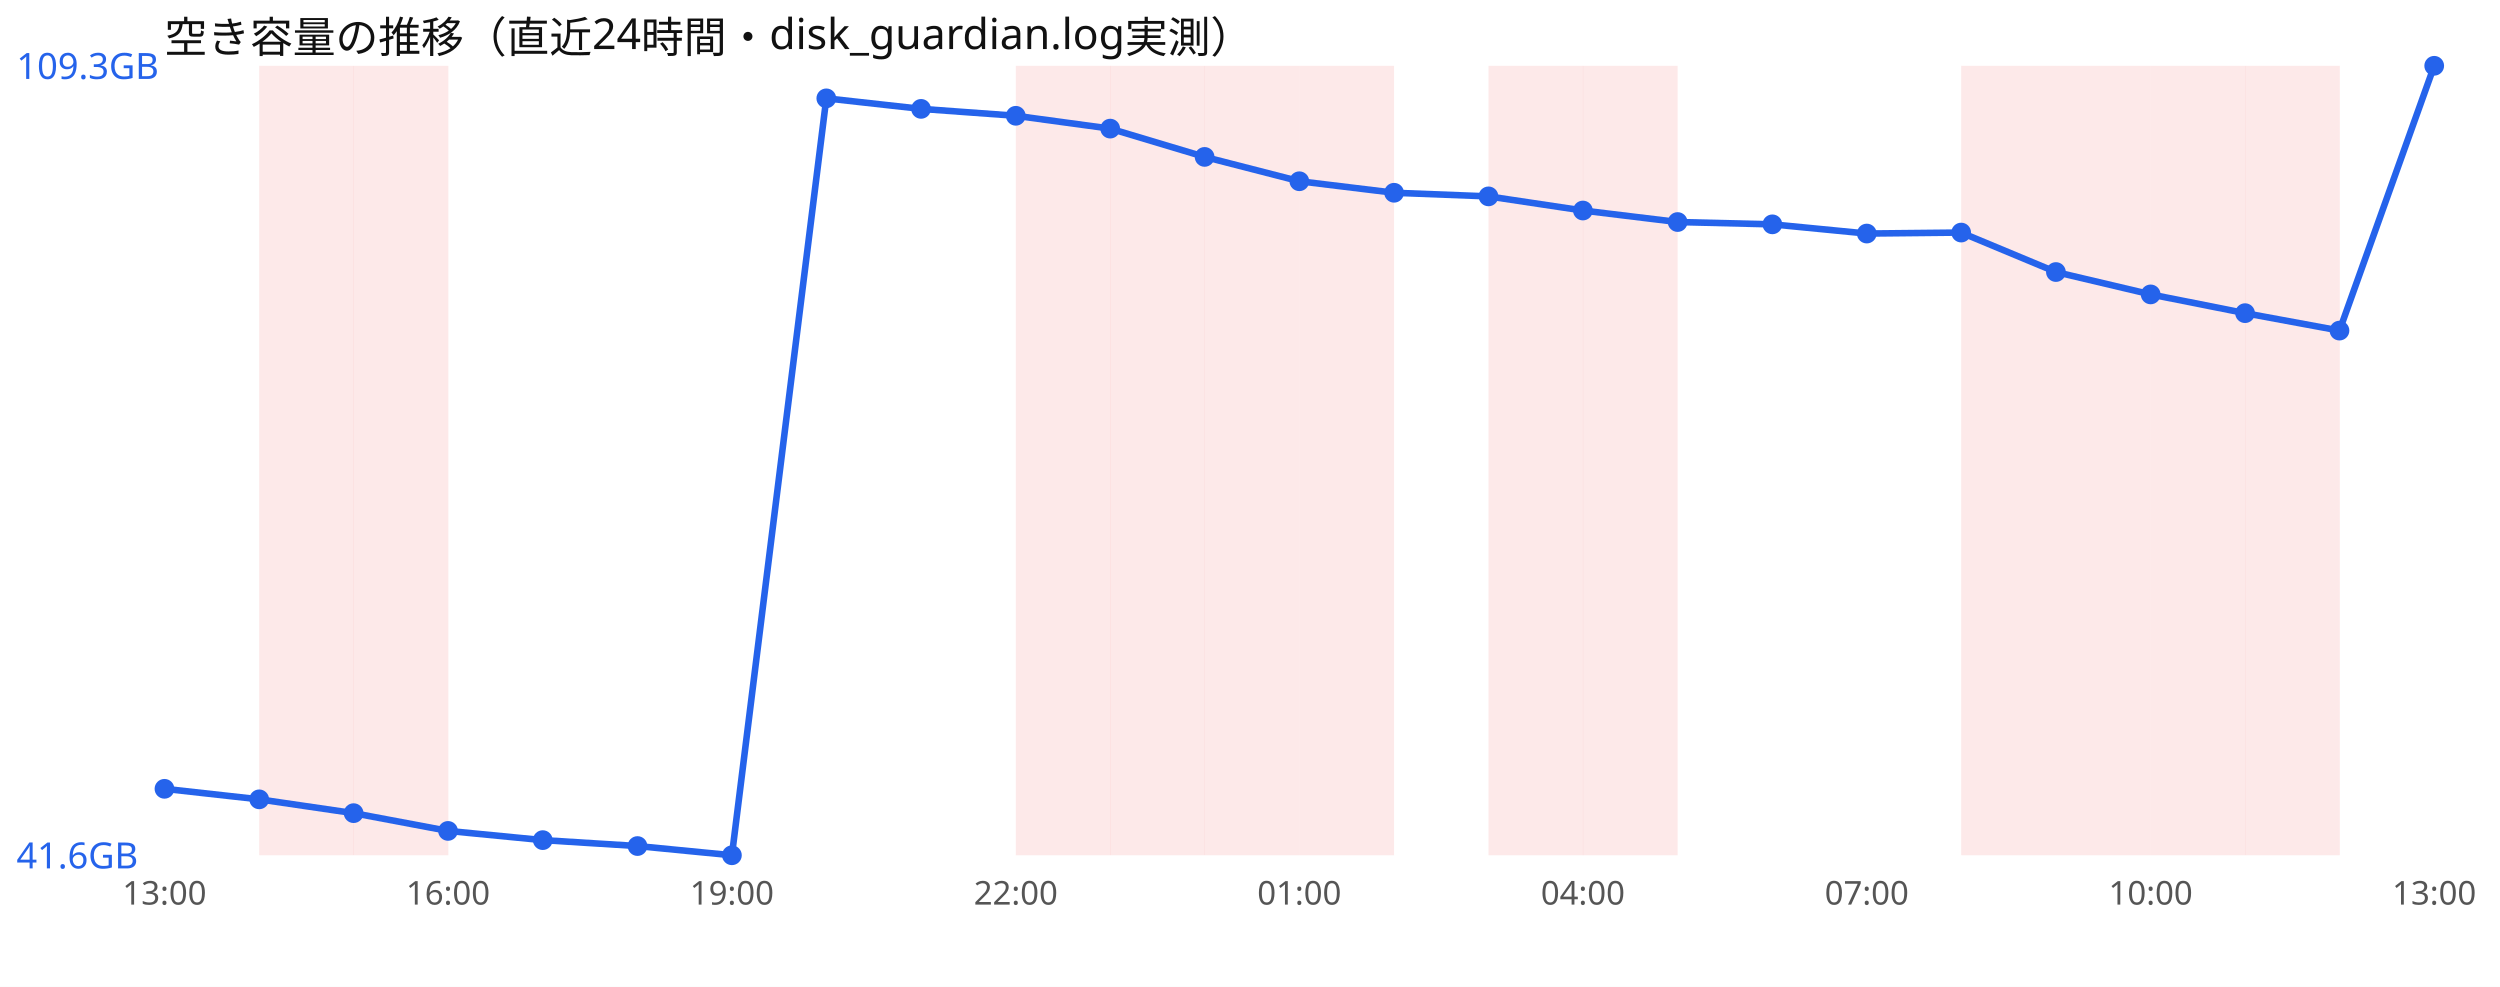
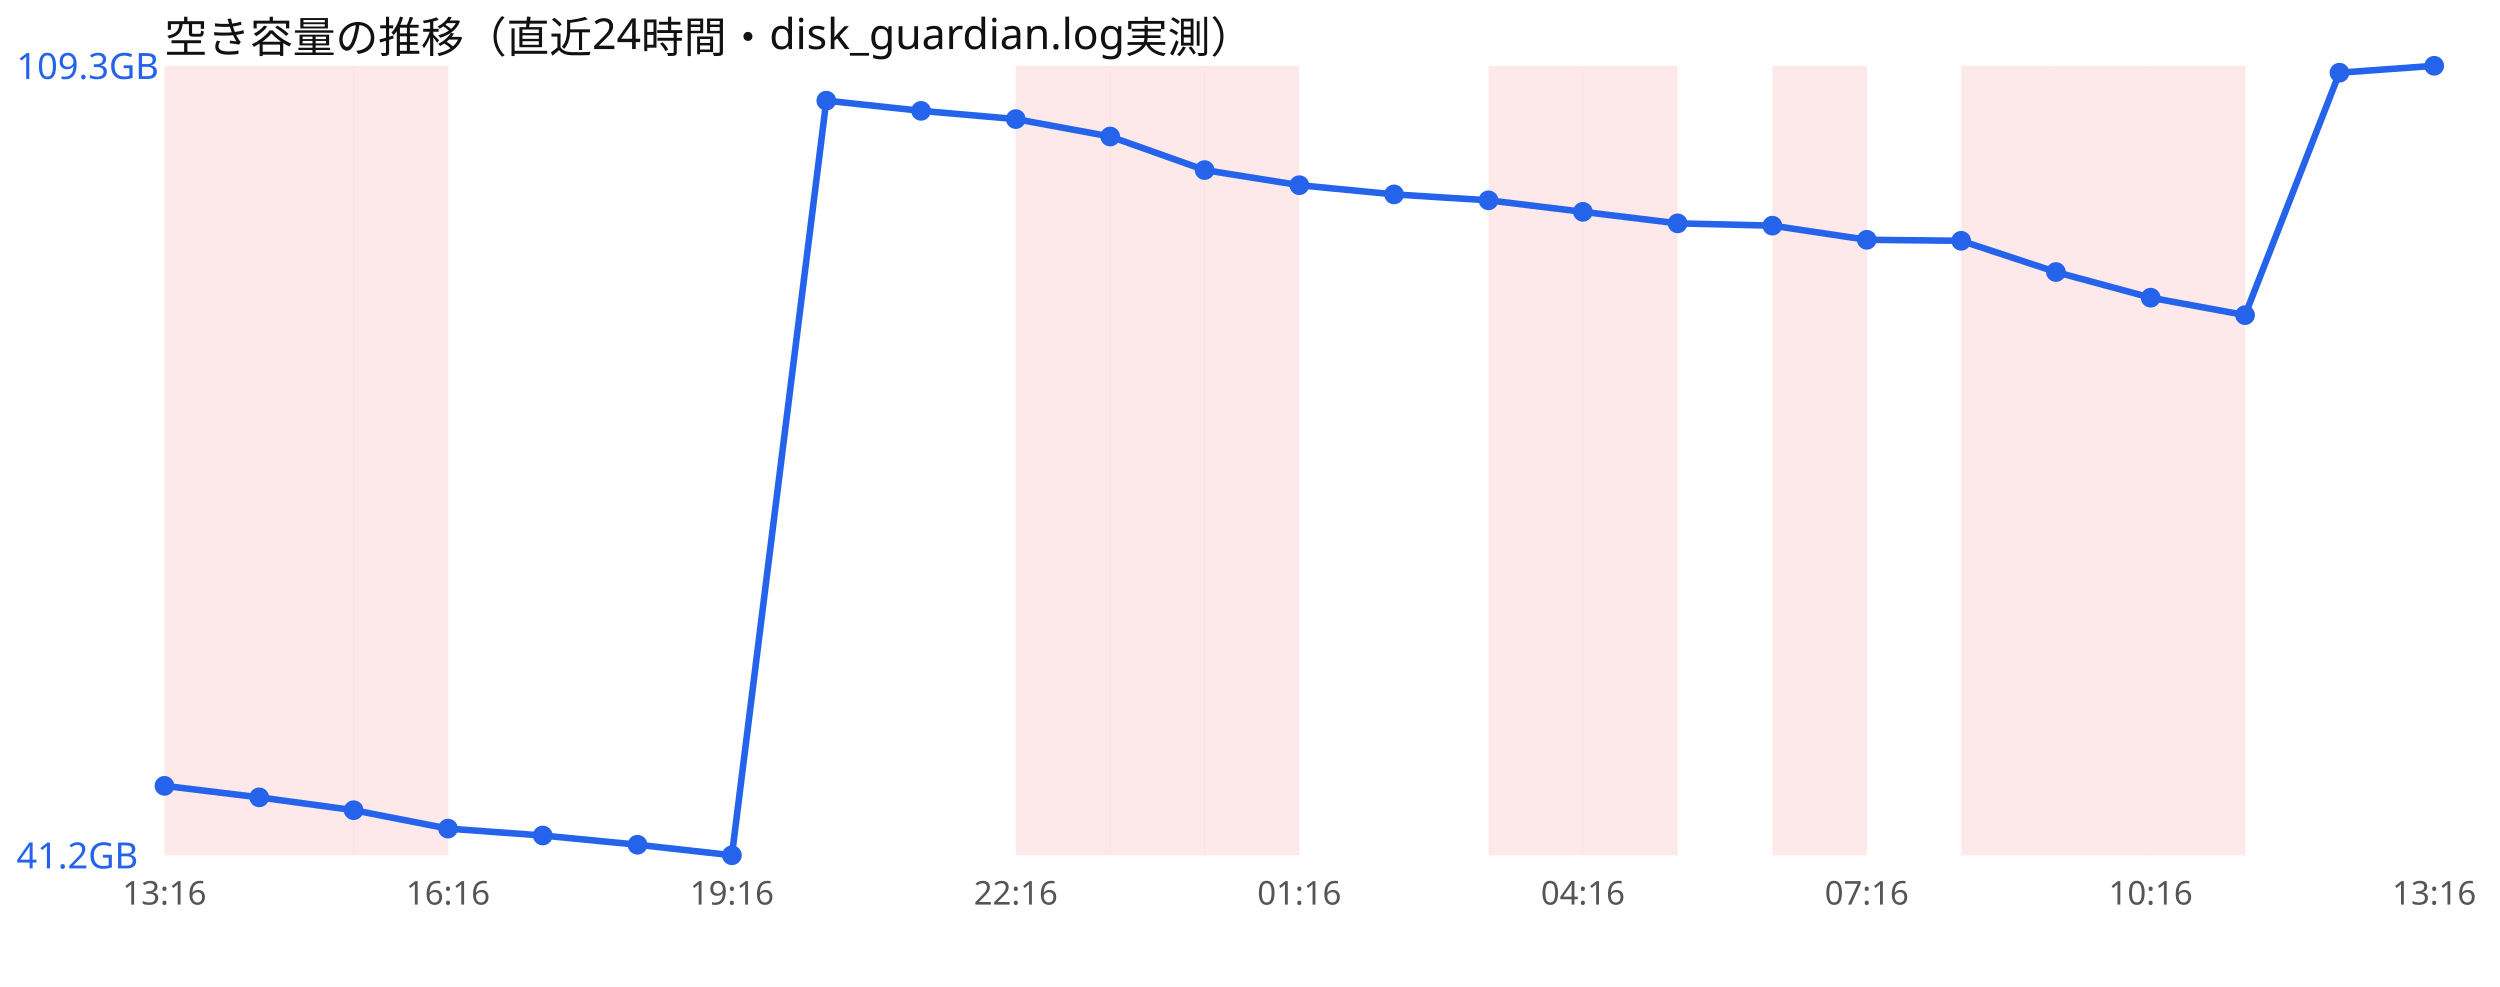
<svg xmlns="http://www.w3.org/2000/svg" width="760" height="300" viewBox="0 0 760 300" font-family="sans-serif">
  <rect width="760" height="300" fill="#ffffff" />
  <text x="50" y="16" font-size="13" fill="#111">空き容量の推移（直近24時間・disk_guardian.log実測）</text>
+   <rect x="50.0" y="20" width="28.8" height="240" fill="#ef4444" opacity="0.12" />
  <rect x="78.8" y="20" width="28.8" height="240" fill="#ef4444" opacity="0.12" />
  <rect x="107.5" y="20" width="28.8" height="240" fill="#ef4444" opacity="0.12" />
  <rect x="308.8" y="20" width="28.8" height="240" fill="#ef4444" opacity="0.12" />
  <rect x="337.5" y="20" width="28.8" height="240" fill="#ef4444" opacity="0.12" />
  <rect x="366.2" y="20" width="28.8" height="240" fill="#ef4444" opacity="0.12" />
-   <rect x="395.0" y="20" width="28.8" height="240" fill="#ef4444" opacity="0.12" />
  <rect x="452.5" y="20" width="28.8" height="240" fill="#ef4444" opacity="0.12" />
  <rect x="481.2" y="20" width="28.8" height="240" fill="#ef4444" opacity="0.12" />
+   <rect x="538.8" y="20" width="28.8" height="240" fill="#ef4444" opacity="0.12" />
  <rect x="596.2" y="20" width="28.8" height="240" fill="#ef4444" opacity="0.12" />
  <rect x="625.0" y="20" width="28.8" height="240" fill="#ef4444" opacity="0.12" />
  <rect x="653.8" y="20" width="28.8" height="240" fill="#ef4444" opacity="0.12" />
-   <rect x="682.5" y="20" width="28.8" height="240" fill="#ef4444" opacity="0.12" />
-   <polyline points="50.0,239.8 78.8,243.0 107.5,247.2 136.2,252.6 165.0,255.4 193.8,257.2 222.5,260.0 251.2,29.9 280.0,33.1 308.8,35.2 337.5,39.1 366.2,47.7 395.0,55.1 423.8,58.6 452.5,59.7 481.2,64.0 510.0,67.5 538.8,68.2 567.5,71.0 596.2,70.7 625.0,82.7 653.8,89.5 682.5,95.2 711.2,100.5 740.0,20.0" fill="none" stroke="#2563eb" stroke-width="2" />
-   <circle cx="50.0" cy="239.8" r="3" fill="#2563eb" />
-   <circle cx="78.8" cy="243.0" r="3" fill="#2563eb" />
-   <circle cx="107.5" cy="247.2" r="3" fill="#2563eb" />
-   <circle cx="136.2" cy="252.6" r="3" fill="#2563eb" />
-   <circle cx="165.0" cy="255.4" r="3" fill="#2563eb" />
-   <circle cx="193.8" cy="257.2" r="3" fill="#2563eb" />
+   <polyline points="50.0,238.9 78.8,242.4 107.5,246.3 136.2,251.9 165.0,254.0 193.8,256.8 222.5,260.0 251.2,30.6 280.0,33.7 308.8,36.2 337.5,41.5 366.2,51.7 395.0,56.3 423.8,59.1 452.5,60.9 481.2,64.4 510.0,67.9 538.8,68.6 567.5,72.9 596.2,73.2 625.0,82.7 653.8,90.5 682.5,95.8 711.2,22.1 740.0,20.0" fill="none" stroke="#2563eb" stroke-width="2" />
+   <circle cx="50.0" cy="238.9" r="3" fill="#2563eb" />
+   <circle cx="78.8" cy="242.4" r="3" fill="#2563eb" />
+   <circle cx="107.5" cy="246.3" r="3" fill="#2563eb" />
+   <circle cx="136.2" cy="251.9" r="3" fill="#2563eb" />
+   <circle cx="165.0" cy="254.0" r="3" fill="#2563eb" />
+   <circle cx="193.8" cy="256.8" r="3" fill="#2563eb" />
  <circle cx="222.5" cy="260.0" r="3" fill="#2563eb" />
-   <circle cx="251.2" cy="29.9" r="3" fill="#2563eb" />
-   <circle cx="280.0" cy="33.1" r="3" fill="#2563eb" />
-   <circle cx="308.8" cy="35.2" r="3" fill="#2563eb" />
-   <circle cx="337.5" cy="39.1" r="3" fill="#2563eb" />
-   <circle cx="366.2" cy="47.7" r="3" fill="#2563eb" />
-   <circle cx="395.0" cy="55.1" r="3" fill="#2563eb" />
-   <circle cx="423.8" cy="58.6" r="3" fill="#2563eb" />
-   <circle cx="452.5" cy="59.7" r="3" fill="#2563eb" />
-   <circle cx="481.2" cy="64.0" r="3" fill="#2563eb" />
-   <circle cx="510.0" cy="67.5" r="3" fill="#2563eb" />
-   <circle cx="538.8" cy="68.2" r="3" fill="#2563eb" />
-   <circle cx="567.5" cy="71.0" r="3" fill="#2563eb" />
-   <circle cx="596.2" cy="70.7" r="3" fill="#2563eb" />
+   <circle cx="251.2" cy="30.6" r="3" fill="#2563eb" />
+   <circle cx="280.0" cy="33.7" r="3" fill="#2563eb" />
+   <circle cx="308.8" cy="36.2" r="3" fill="#2563eb" />
+   <circle cx="337.5" cy="41.5" r="3" fill="#2563eb" />
+   <circle cx="366.2" cy="51.7" r="3" fill="#2563eb" />
+   <circle cx="395.0" cy="56.3" r="3" fill="#2563eb" />
+   <circle cx="423.8" cy="59.1" r="3" fill="#2563eb" />
+   <circle cx="452.5" cy="60.9" r="3" fill="#2563eb" />
+   <circle cx="481.2" cy="64.4" r="3" fill="#2563eb" />
+   <circle cx="510.0" cy="67.9" r="3" fill="#2563eb" />
+   <circle cx="538.8" cy="68.6" r="3" fill="#2563eb" />
+   <circle cx="567.5" cy="72.9" r="3" fill="#2563eb" />
+   <circle cx="596.2" cy="73.2" r="3" fill="#2563eb" />
  <circle cx="625.0" cy="82.7" r="3" fill="#2563eb" />
-   <circle cx="653.8" cy="89.5" r="3" fill="#2563eb" />
-   <circle cx="682.5" cy="95.2" r="3" fill="#2563eb" />
-   <circle cx="711.2" cy="100.5" r="3" fill="#2563eb" />
+   <circle cx="653.8" cy="90.5" r="3" fill="#2563eb" />
+   <circle cx="682.5" cy="95.8" r="3" fill="#2563eb" />
+   <circle cx="711.2" cy="22.1" r="3" fill="#2563eb" />
  <circle cx="740.0" cy="20.0" r="3" fill="#2563eb" />
  <text x="5" y="24.0" font-size="11" fill="#2563eb">109.3GB</text>
-   <text x="5" y="264.0" font-size="11" fill="#2563eb">41.6GB</text>
-   <text x="50.0" y="275" font-size="10" fill="#555" text-anchor="middle">13:00</text>
-   <text x="136.2" y="275" font-size="10" fill="#555" text-anchor="middle">16:00</text>
-   <text x="222.5" y="275" font-size="10" fill="#555" text-anchor="middle">19:00</text>
-   <text x="308.8" y="275" font-size="10" fill="#555" text-anchor="middle">22:00</text>
-   <text x="395.0" y="275" font-size="10" fill="#555" text-anchor="middle">01:00</text>
-   <text x="481.2" y="275" font-size="10" fill="#555" text-anchor="middle">04:00</text>
-   <text x="567.5" y="275" font-size="10" fill="#555" text-anchor="middle">07:00</text>
-   <text x="653.8" y="275" font-size="10" fill="#555" text-anchor="middle">10:00</text>
-   <text x="740.0" y="275" font-size="10" fill="#555" text-anchor="middle">13:00</text>
+   <text x="5" y="264.0" font-size="11" fill="#2563eb">41.2GB</text>
+   <text x="50.0" y="275" font-size="10" fill="#555" text-anchor="middle">13:16</text>
+   <text x="136.2" y="275" font-size="10" fill="#555" text-anchor="middle">16:16</text>
+   <text x="222.5" y="275" font-size="10" fill="#555" text-anchor="middle">19:16</text>
+   <text x="308.8" y="275" font-size="10" fill="#555" text-anchor="middle">22:16</text>
+   <text x="395.0" y="275" font-size="10" fill="#555" text-anchor="middle">01:16</text>
+   <text x="481.2" y="275" font-size="10" fill="#555" text-anchor="middle">04:16</text>
+   <text x="567.5" y="275" font-size="10" fill="#555" text-anchor="middle">07:16</text>
+   <text x="653.8" y="275" font-size="10" fill="#555" text-anchor="middle">10:16</text>
+   <text x="740.0" y="275" font-size="10" fill="#555" text-anchor="middle">13:16</text>
</svg>
